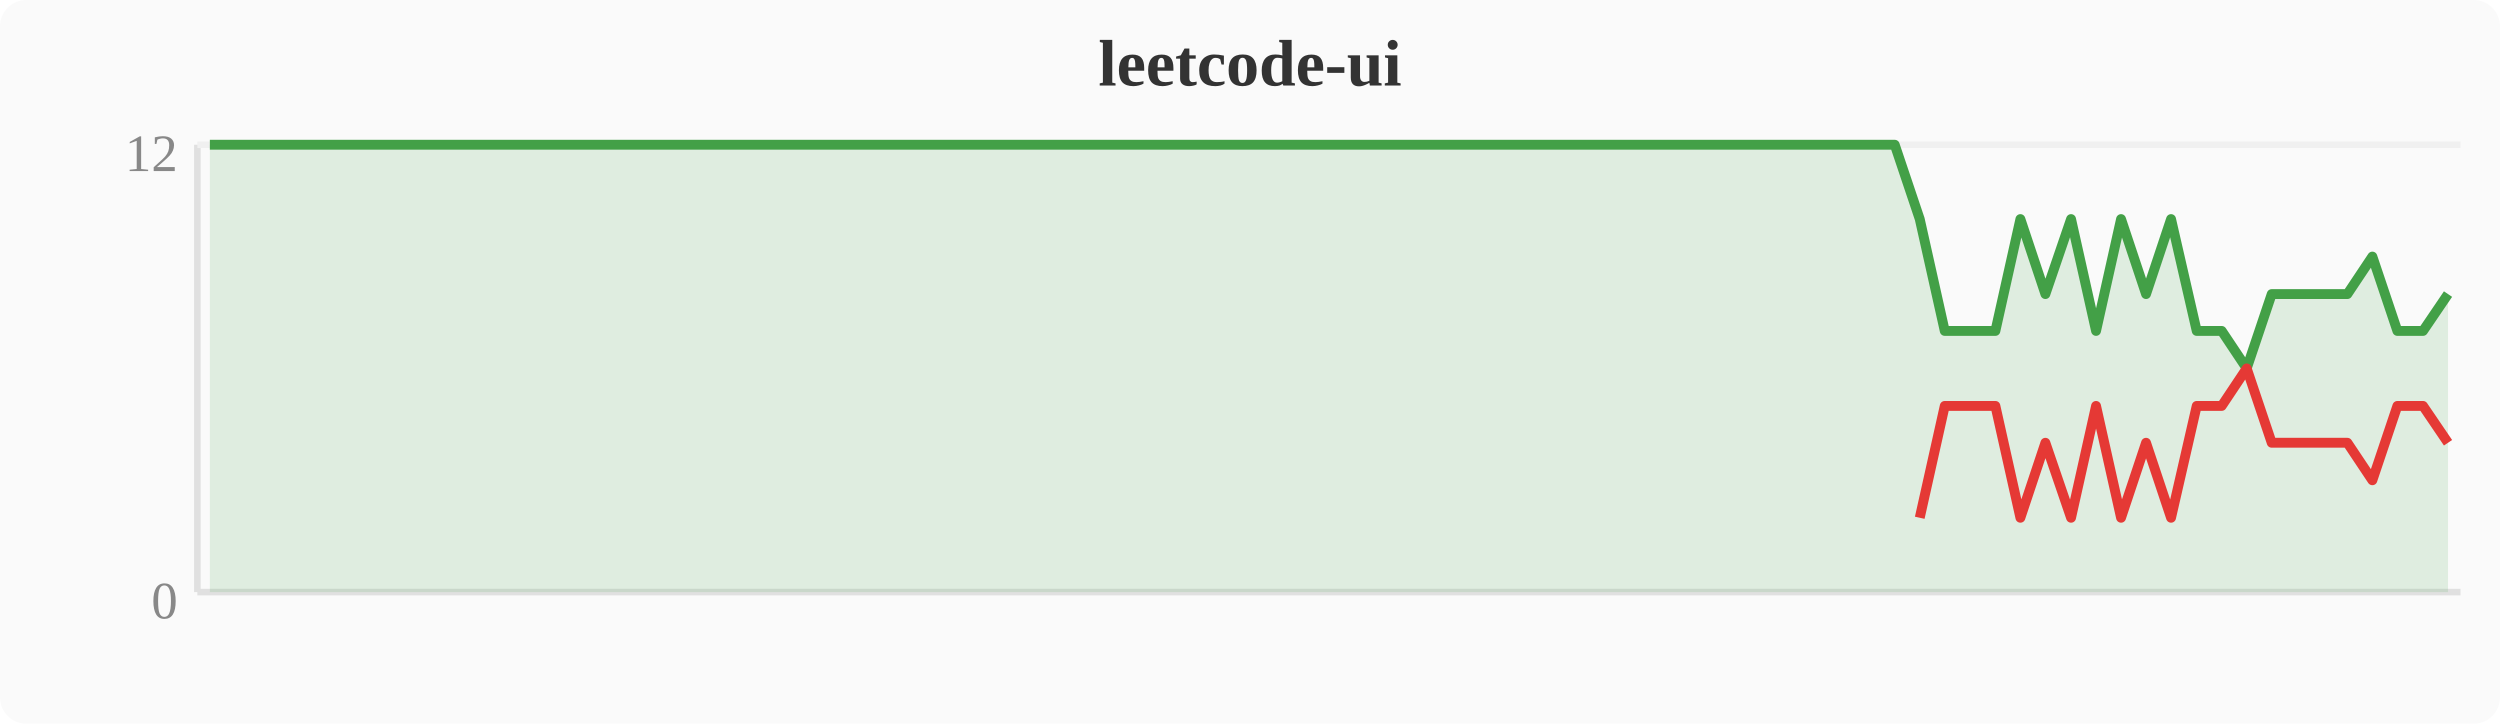
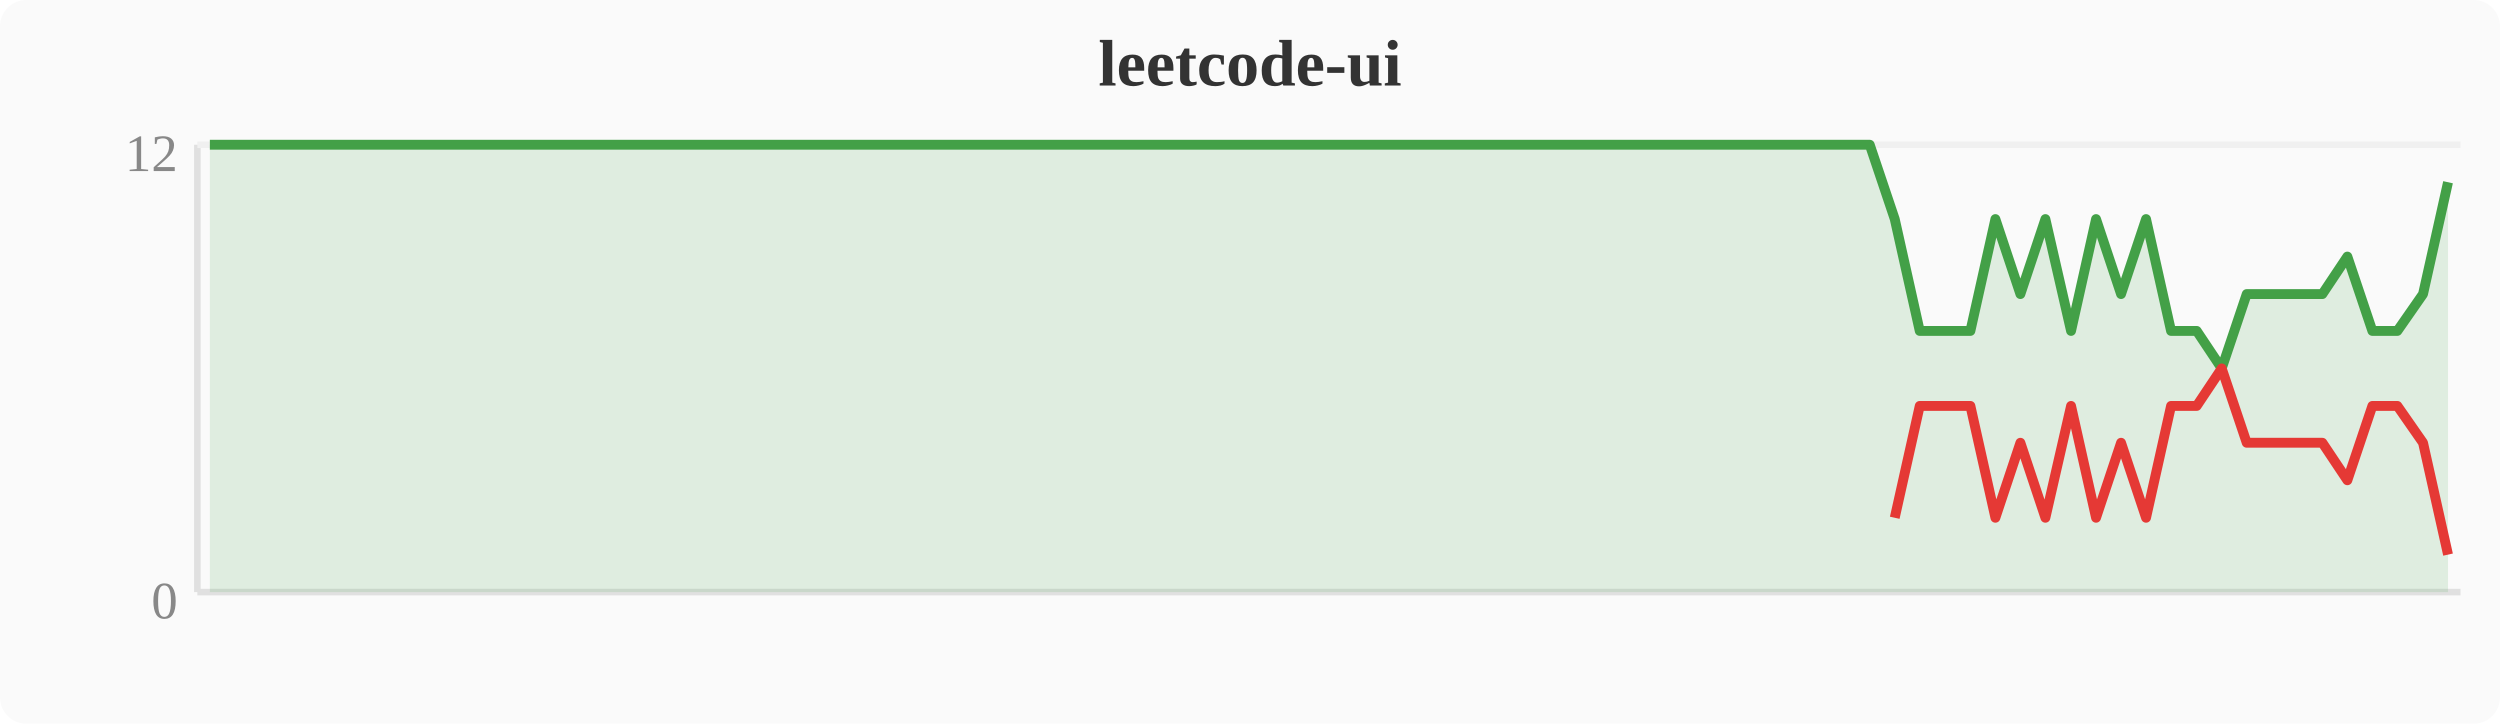
<svg xmlns="http://www.w3.org/2000/svg" width="380" height="110" viewBox="0 0 380 110">
  <rect width="380" height="110" fill="#fafafa" rx="4" />
  <text x="190" y="13" text-anchor="middle" font-size="10" font-weight="bold" fill="#333">leetcode-ui</text>
  <line x1="30" y1="22" x2="30" y2="90" stroke="#e0e0e0" stroke-width="1" />
  <line x1="30" y1="90" x2="374" y2="90" stroke="#e0e0e0" stroke-width="1" />
  <line x1="30" y1="22" x2="374" y2="22" stroke="#f0f0f0" stroke-width="1" />
  <text x="27" y="94" text-anchor="end" font-size="8" fill="#888">0</text>
  <text x="27" y="26" text-anchor="end" font-size="8" fill="#888">12</text>
-   <polygon points="31.9,22.0 35.7,22.0 39.6,22.0 43.4,22.0 47.2,22.0 51.0,22.0 54.8,22.0 58.7,22.0 62.5,22.0 66.3,22.0 70.1,22.0 74.0,22.0 77.8,22.0 81.6,22.0 85.4,22.0 89.2,22.0 93.1,22.0 96.9,22.0 100.7,22.0 104.5,22.0 108.4,22.0 112.2,22.0 116.0,22.0 119.8,22.0 123.6,22.0 127.5,22.0 131.3,22.0 135.1,22.0 138.9,22.0 142.8,22.0 146.6,22.0 150.4,22.0 154.2,22.0 158.0,22.0 161.9,22.0 165.7,22.0 169.5,22.0 173.3,22.0 177.2,22.0 181.0,22.0 184.8,22.0 188.6,22.0 192.4,22.0 196.3,22.0 200.1,22.0 203.9,22.0 207.7,22.0 211.6,22.0 215.4,22.0 219.2,22.0 223.0,22.0 226.8,22.0 230.7,22.0 234.5,22.0 238.3,22.0 242.1,22.0 246.0,22.0 249.8,22.0 253.6,22.0 257.4,22.0 261.2,22.0 265.1,22.0 268.9,22.0 272.7,22.0 276.5,22.0 280.4,22.0 284.2,22.0 288.0,22.0 291.8,33.3 295.6,50.3 299.5,50.3 303.3,50.3 307.1,33.3 310.9,44.7 314.8,33.3 318.6,50.3 322.4,33.3 326.2,44.7 330.0,33.3 333.9,50.3 337.7,50.3 341.5,56.0 345.3,44.7 349.2,44.7 353.0,44.7 356.8,44.7 360.6,39.0 364.4,50.3 368.3,50.3 372.1,44.7 372.1,90 31.9,90" fill="#43a047" opacity="0.15" />
-   <polyline points="31.9,22.0 35.7,22.0 39.6,22.0 43.4,22.0 47.2,22.0 51.0,22.0 54.8,22.0 58.7,22.0 62.5,22.0 66.3,22.0 70.1,22.0 74.0,22.0 77.8,22.0 81.6,22.0 85.4,22.0 89.2,22.0 93.1,22.0 96.9,22.0 100.7,22.0 104.5,22.0 108.4,22.0 112.2,22.0 116.0,22.0 119.8,22.0 123.6,22.0 127.5,22.0 131.3,22.0 135.1,22.0 138.9,22.0 142.8,22.0 146.6,22.0 150.4,22.0 154.2,22.0 158.0,22.0 161.9,22.0 165.7,22.0 169.5,22.0 173.3,22.0 177.2,22.0 181.0,22.0 184.8,22.0 188.6,22.0 192.4,22.0 196.3,22.0 200.1,22.0 203.9,22.0 207.7,22.0 211.6,22.0 215.4,22.0 219.2,22.0 223.0,22.0 226.8,22.0 230.7,22.0 234.5,22.0 238.3,22.0 242.1,22.0 246.0,22.0 249.8,22.0 253.6,22.0 257.4,22.0 261.2,22.0 265.1,22.0 268.9,22.0 272.7,22.0 276.5,22.0 280.4,22.0 284.2,22.0 288.0,22.0 291.8,33.3 295.6,50.3 299.5,50.3 303.3,50.3 307.1,33.3 310.9,44.7 314.8,33.3 318.6,50.3 322.4,33.3 326.2,44.7 330.0,33.3 333.9,50.3 337.7,50.3 341.5,56.0 345.3,44.7 349.2,44.7 353.0,44.7 356.8,44.7 360.6,39.0 364.4,50.3 368.3,50.3 372.1,44.7" fill="none" stroke="#43a047" stroke-width="1.5" stroke-linejoin="round" />
-   <polyline points="291.8,78.7 295.6,61.7 299.5,61.7 303.3,61.7 307.1,78.7 310.9,67.3 314.8,78.7 318.6,61.7 322.4,78.7 326.2,67.3 330.0,78.7 333.9,61.7 337.7,61.7 341.5,56.0 345.3,67.3 349.2,67.3 353.0,67.3 356.8,67.3 360.6,73.0 364.4,61.7 368.3,61.7 372.1,67.3" fill="none" stroke="#e53935" stroke-width="1.5" stroke-linejoin="round" />
+   <polygon points="31.9,22.0 35.7,22.0 39.6,22.0 43.4,22.0 47.2,22.0 51.0,22.0 54.8,22.0 58.7,22.0 62.5,22.0 66.3,22.0 70.1,22.0 74.0,22.0 77.8,22.0 81.6,22.0 85.4,22.0 89.2,22.0 93.1,22.0 96.9,22.0 100.7,22.0 104.5,22.0 108.4,22.0 112.2,22.0 116.0,22.0 119.8,22.0 123.6,22.0 127.5,22.0 131.3,22.0 135.1,22.0 138.9,22.0 142.8,22.0 146.6,22.0 150.4,22.0 154.2,22.0 158.0,22.0 161.9,22.0 165.7,22.0 169.5,22.0 173.3,22.0 177.2,22.0 181.0,22.0 184.8,22.0 188.6,22.0 192.4,22.0 196.3,22.0 200.1,22.0 203.9,22.0 207.7,22.0 211.6,22.0 215.4,22.0 219.2,22.0 223.0,22.0 226.8,22.0 230.7,22.0 234.5,22.0 238.3,22.0 242.1,22.0 246.0,22.0 249.8,22.0 253.6,22.0 257.4,22.0 261.2,22.0 265.1,22.0 268.9,22.0 272.7,22.0 276.5,22.0 280.4,22.0 284.2,22.0 288.0,33.3 291.8,50.3 295.6,50.3 299.5,50.3 303.3,33.3 307.1,44.7 310.9,33.3 314.8,50.3 318.6,33.3 322.4,44.7 326.2,33.3 330.0,50.3 333.9,50.3 337.7,56.0 341.5,44.7 345.3,44.7 349.2,44.7 353.0,44.7 356.8,39.0 360.6,50.3 364.4,50.3 368.3,44.7 372.1,27.7 372.1,90 31.9,90" fill="#43a047" opacity="0.15" />
+   <polyline points="31.9,22.0 35.7,22.0 39.6,22.0 43.4,22.0 47.2,22.0 51.0,22.0 54.8,22.0 58.7,22.0 62.5,22.0 66.3,22.0 70.1,22.0 74.0,22.0 77.8,22.0 81.6,22.0 85.4,22.0 89.2,22.0 93.1,22.0 96.9,22.0 100.7,22.0 104.5,22.0 108.4,22.0 112.2,22.0 116.0,22.0 119.8,22.0 123.6,22.0 127.5,22.0 131.3,22.0 135.1,22.0 138.9,22.0 142.8,22.0 146.6,22.0 150.4,22.0 154.2,22.0 158.0,22.0 161.9,22.0 165.7,22.0 169.5,22.0 173.3,22.0 177.2,22.0 181.0,22.0 184.8,22.0 188.6,22.0 192.4,22.0 196.3,22.0 200.1,22.0 203.9,22.0 207.7,22.0 211.6,22.0 215.4,22.0 219.2,22.0 223.0,22.0 226.8,22.0 230.7,22.0 234.5,22.0 238.3,22.0 242.1,22.0 246.0,22.0 249.8,22.0 253.6,22.0 257.4,22.0 261.2,22.0 265.1,22.0 268.9,22.0 272.7,22.0 276.5,22.0 280.4,22.0 284.2,22.0 288.0,33.3 291.8,50.3 295.6,50.3 299.5,50.3 303.3,33.3 307.1,44.7 310.9,33.3 314.8,50.3 318.6,33.3 322.4,44.7 326.2,33.3 330.0,50.3 333.9,50.3 337.7,56.0 341.5,44.7 345.3,44.7 349.2,44.7 353.0,44.7 356.8,39.0 360.6,50.3 364.4,50.3 368.3,44.7 372.1,27.7" fill="none" stroke="#43a047" stroke-width="1.5" stroke-linejoin="round" />
+   <polyline points="288.0,78.7 291.8,61.7 295.6,61.7 299.5,61.7 303.3,78.7 307.1,67.3 310.9,78.7 314.8,61.7 318.6,78.7 322.4,67.3 326.2,78.7 330.0,61.7 333.9,61.7 337.7,56.0 341.5,67.3 345.3,67.3 349.2,67.3 353.0,67.3 356.8,73.0 360.6,61.7 364.4,61.7 368.3,67.3 372.1,84.3" fill="none" stroke="#e53935" stroke-width="1.5" stroke-linejoin="round" />
</svg>
